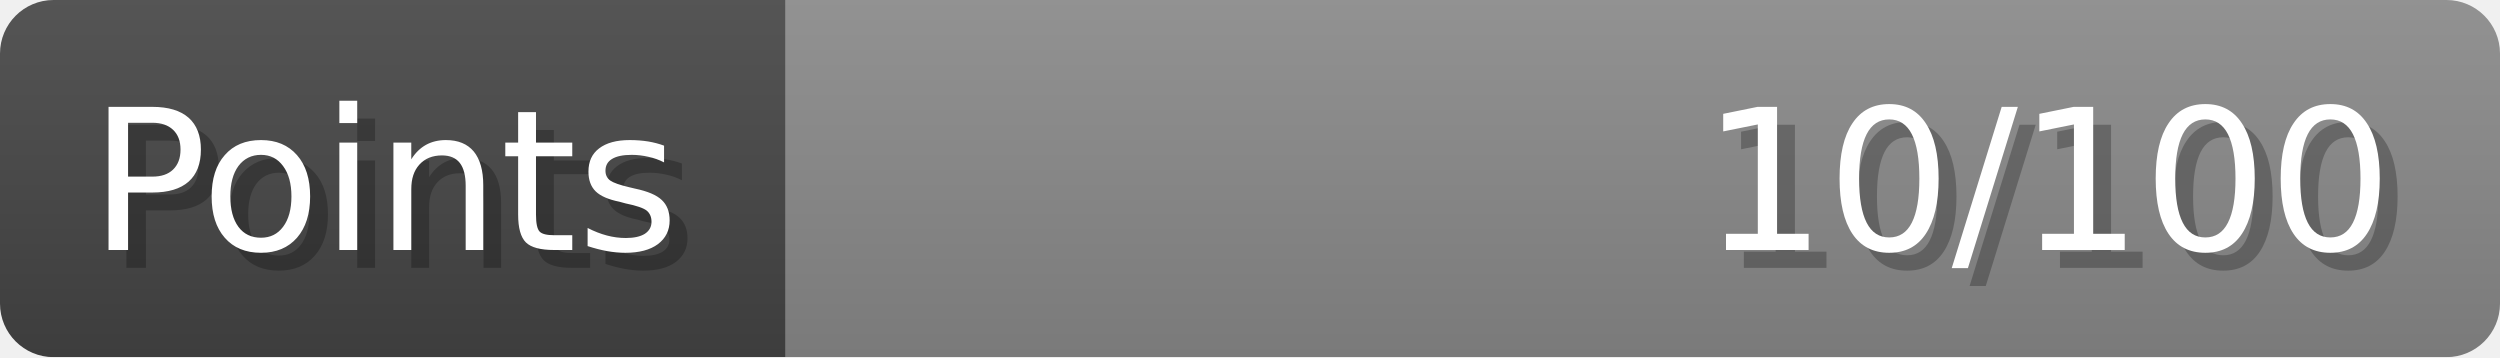
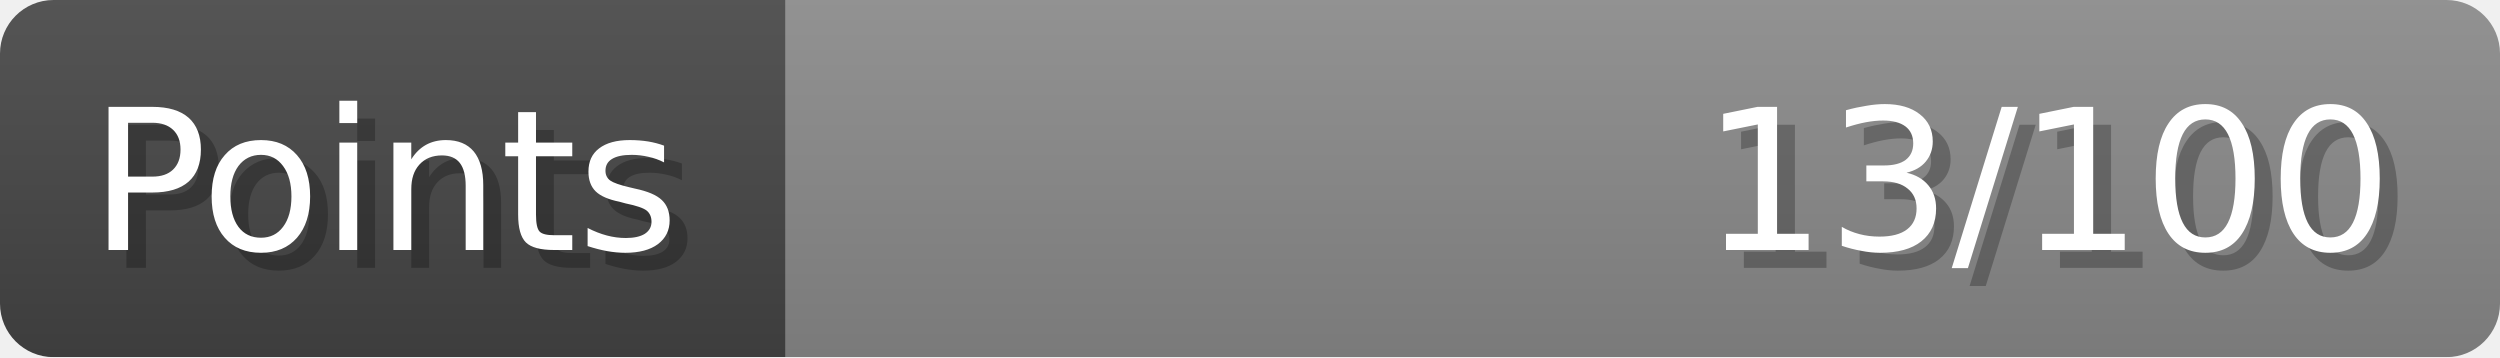
- <svg xmlns="http://www.w3.org/2000/svg" width="140px" height="20px" role="img" aria-label="Points: 10/100">
+ <svg xmlns="http://www.w3.org/2000/svg" width="140px" height="20px" role="img" aria-label="Points: 13/100">
  <linearGradient id="a" x2="0" y2="100%">
    <stop offset="0" stop-opacity=".1" stop-color="#EEE" />
    <stop offset="1" stop-opacity=".1" />
  </linearGradient>
  <mask id="m">
    <rect width="100%" height="100%" rx="3" fill="#FFF" />
  </mask>
  <g mask="url(#m)">
    <rect x="0" y="0" width="44" height="20" fill="#444" />
    <svg x="44" y="0" width="96" height="20">
      <rect width="100%" height="100%" fill="#888888" />
      <rect width="0%" height="100%" fill="#33CC11" transform="">
-         <animate attributeName="width" begin="0.5s" dur="600ms" from="0%" to="10%" repeatCount="1" fill="freeze" calcMode="spline" keyTimes="0; 1" keySplines="0.3, 0.61, 0.355, 1" />
+         <animate attributeName="width" begin="0.5s" dur="600ms" from="0%" to="13%" repeatCount="1" fill="freeze" calcMode="spline" keyTimes="0; 1" keySplines="0.3, 0.61, 0.355, 1" />
      </rect>
    </svg>
    <rect width="140" height="20" fill="url(#a)" />
  </g>
  <g aria-hidden="true" font-size="11" font-family="Verdana, DejaVu Sans, sans-serif" fill="#FFFFFF">
    <text x="6" y="15" fill="#000" opacity="0.25">Points</text>
    <text x="5" y="14">Points</text>
-     <text x="135" y="15" fill="#000" opacity="0.25" text-anchor="end">10/100</text>
-     <text x="134" y="14" text-anchor="end">10/100</text>
+     <text x="135" y="15" fill="#000" opacity="0.25" text-anchor="end">13/100</text>
+     <text x="134" y="14" text-anchor="end">13/100</text>
  </g>
</svg>
